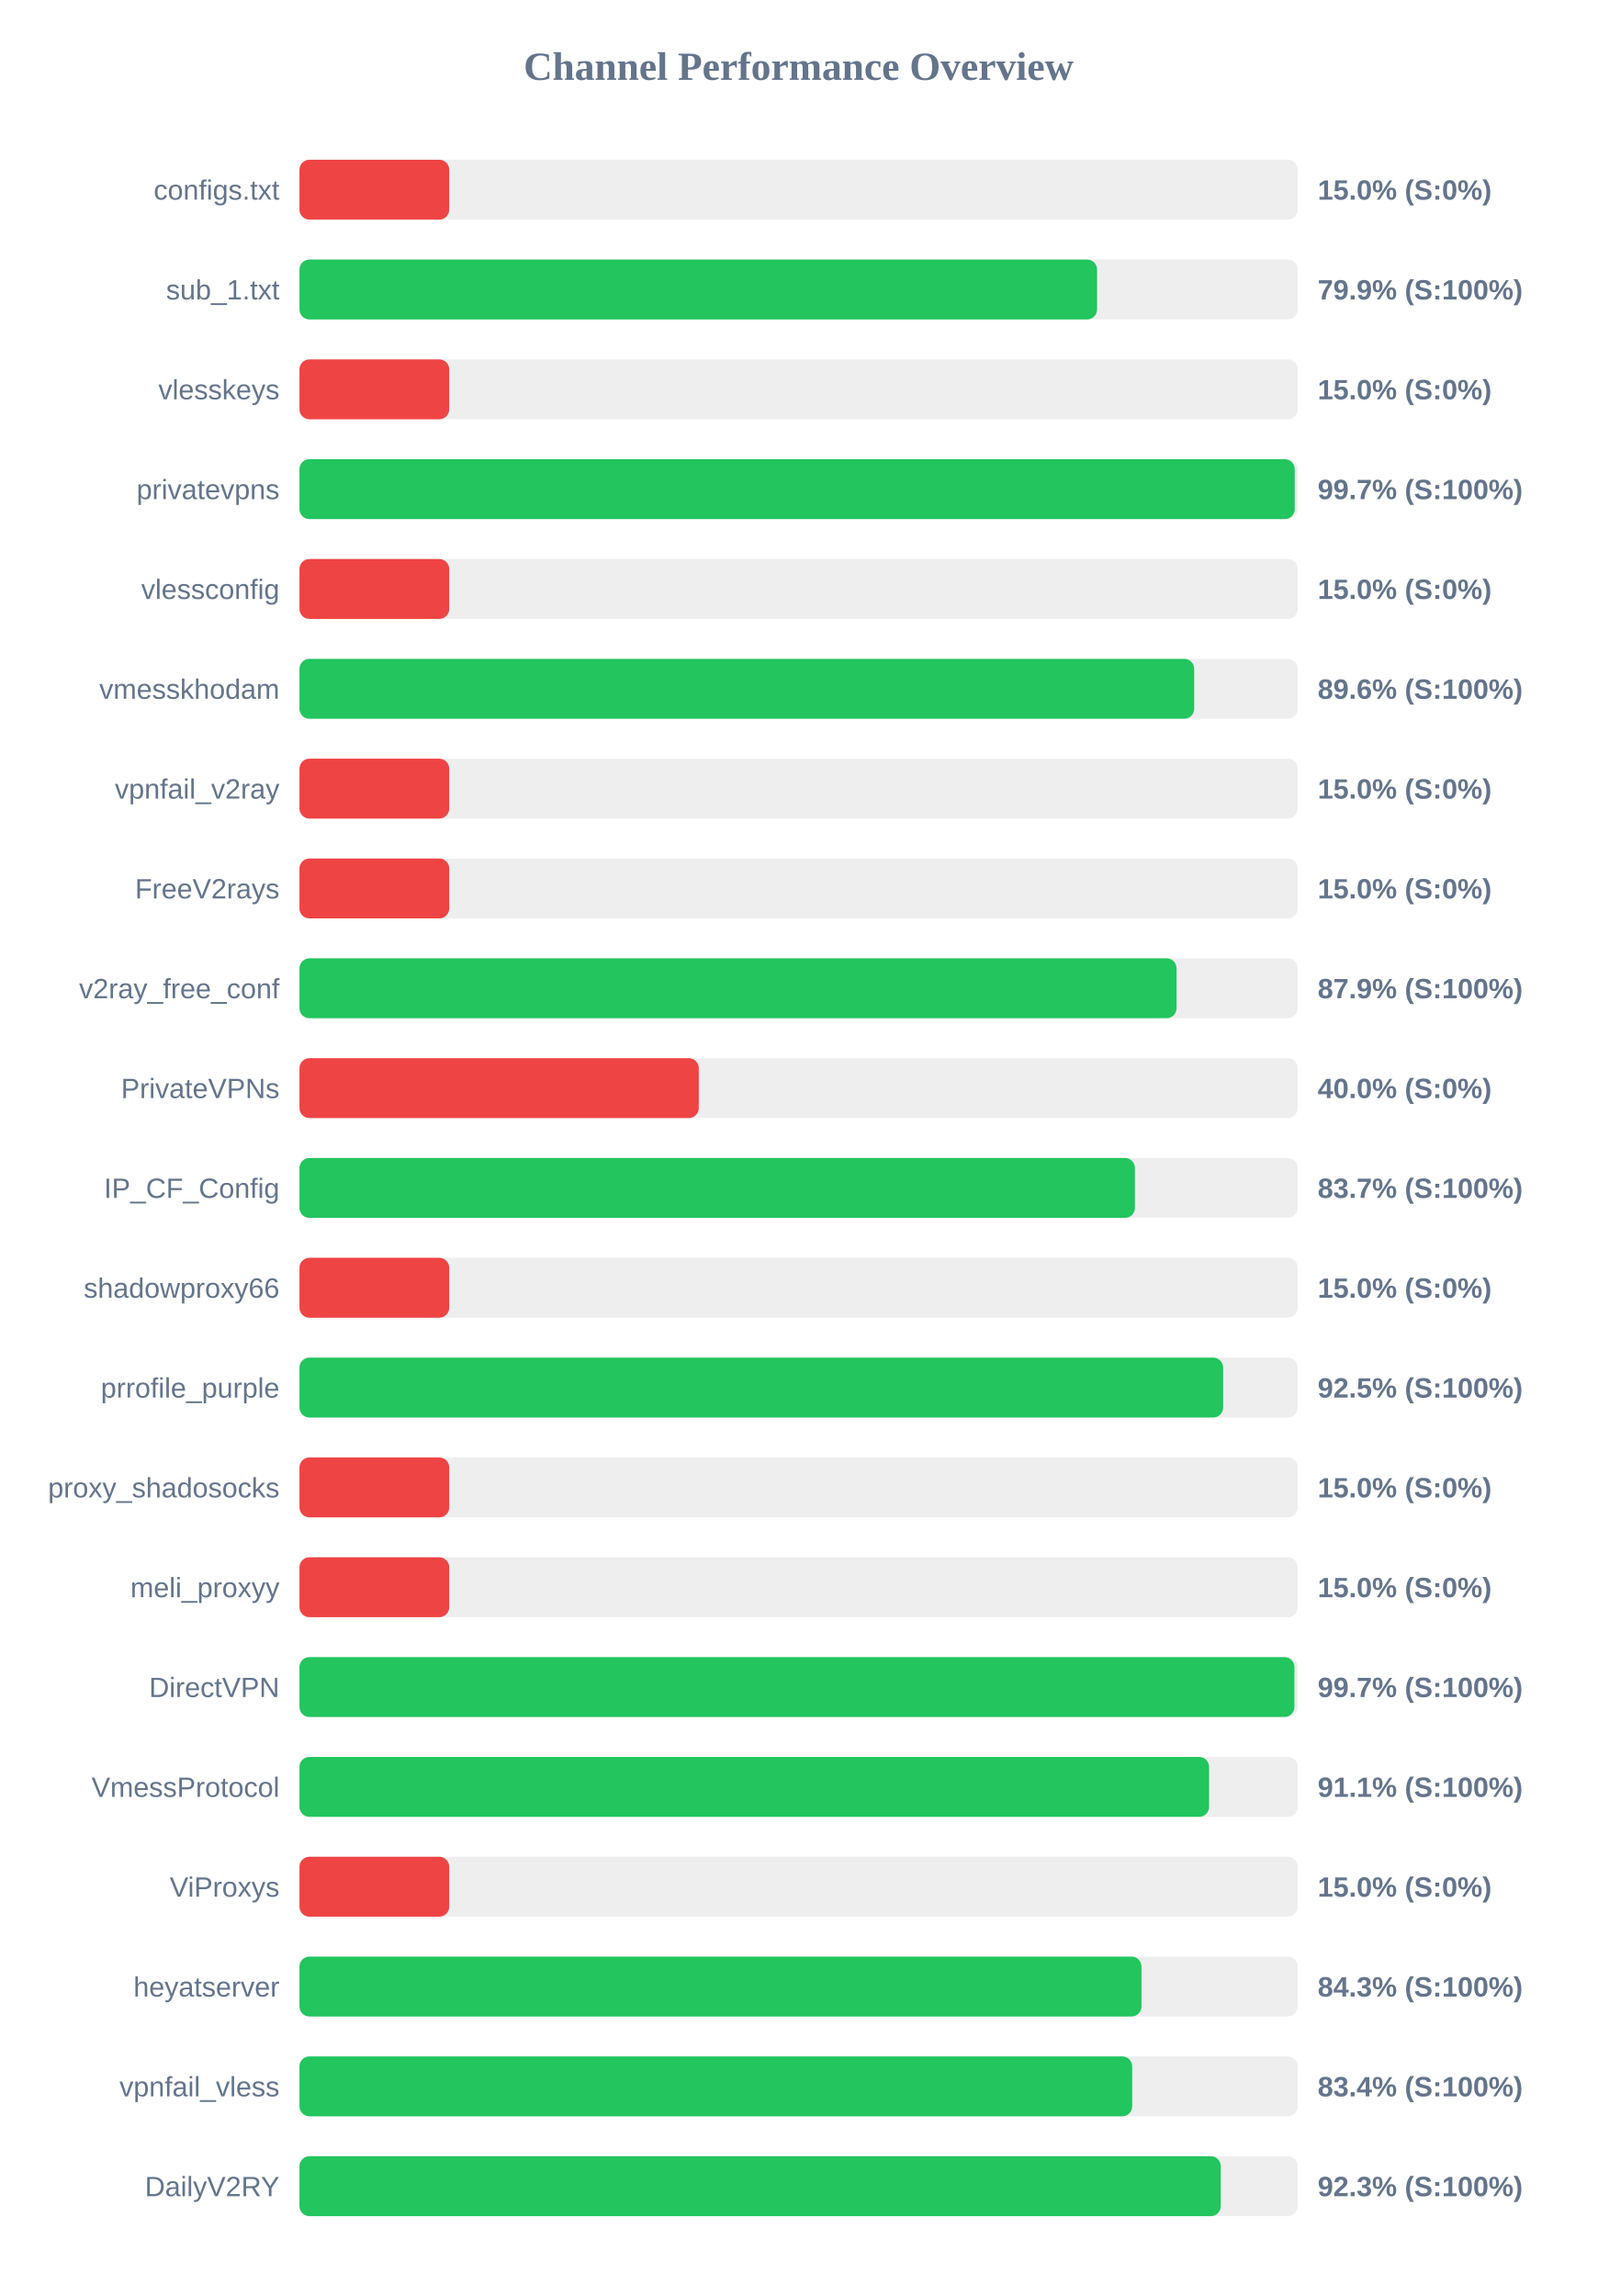
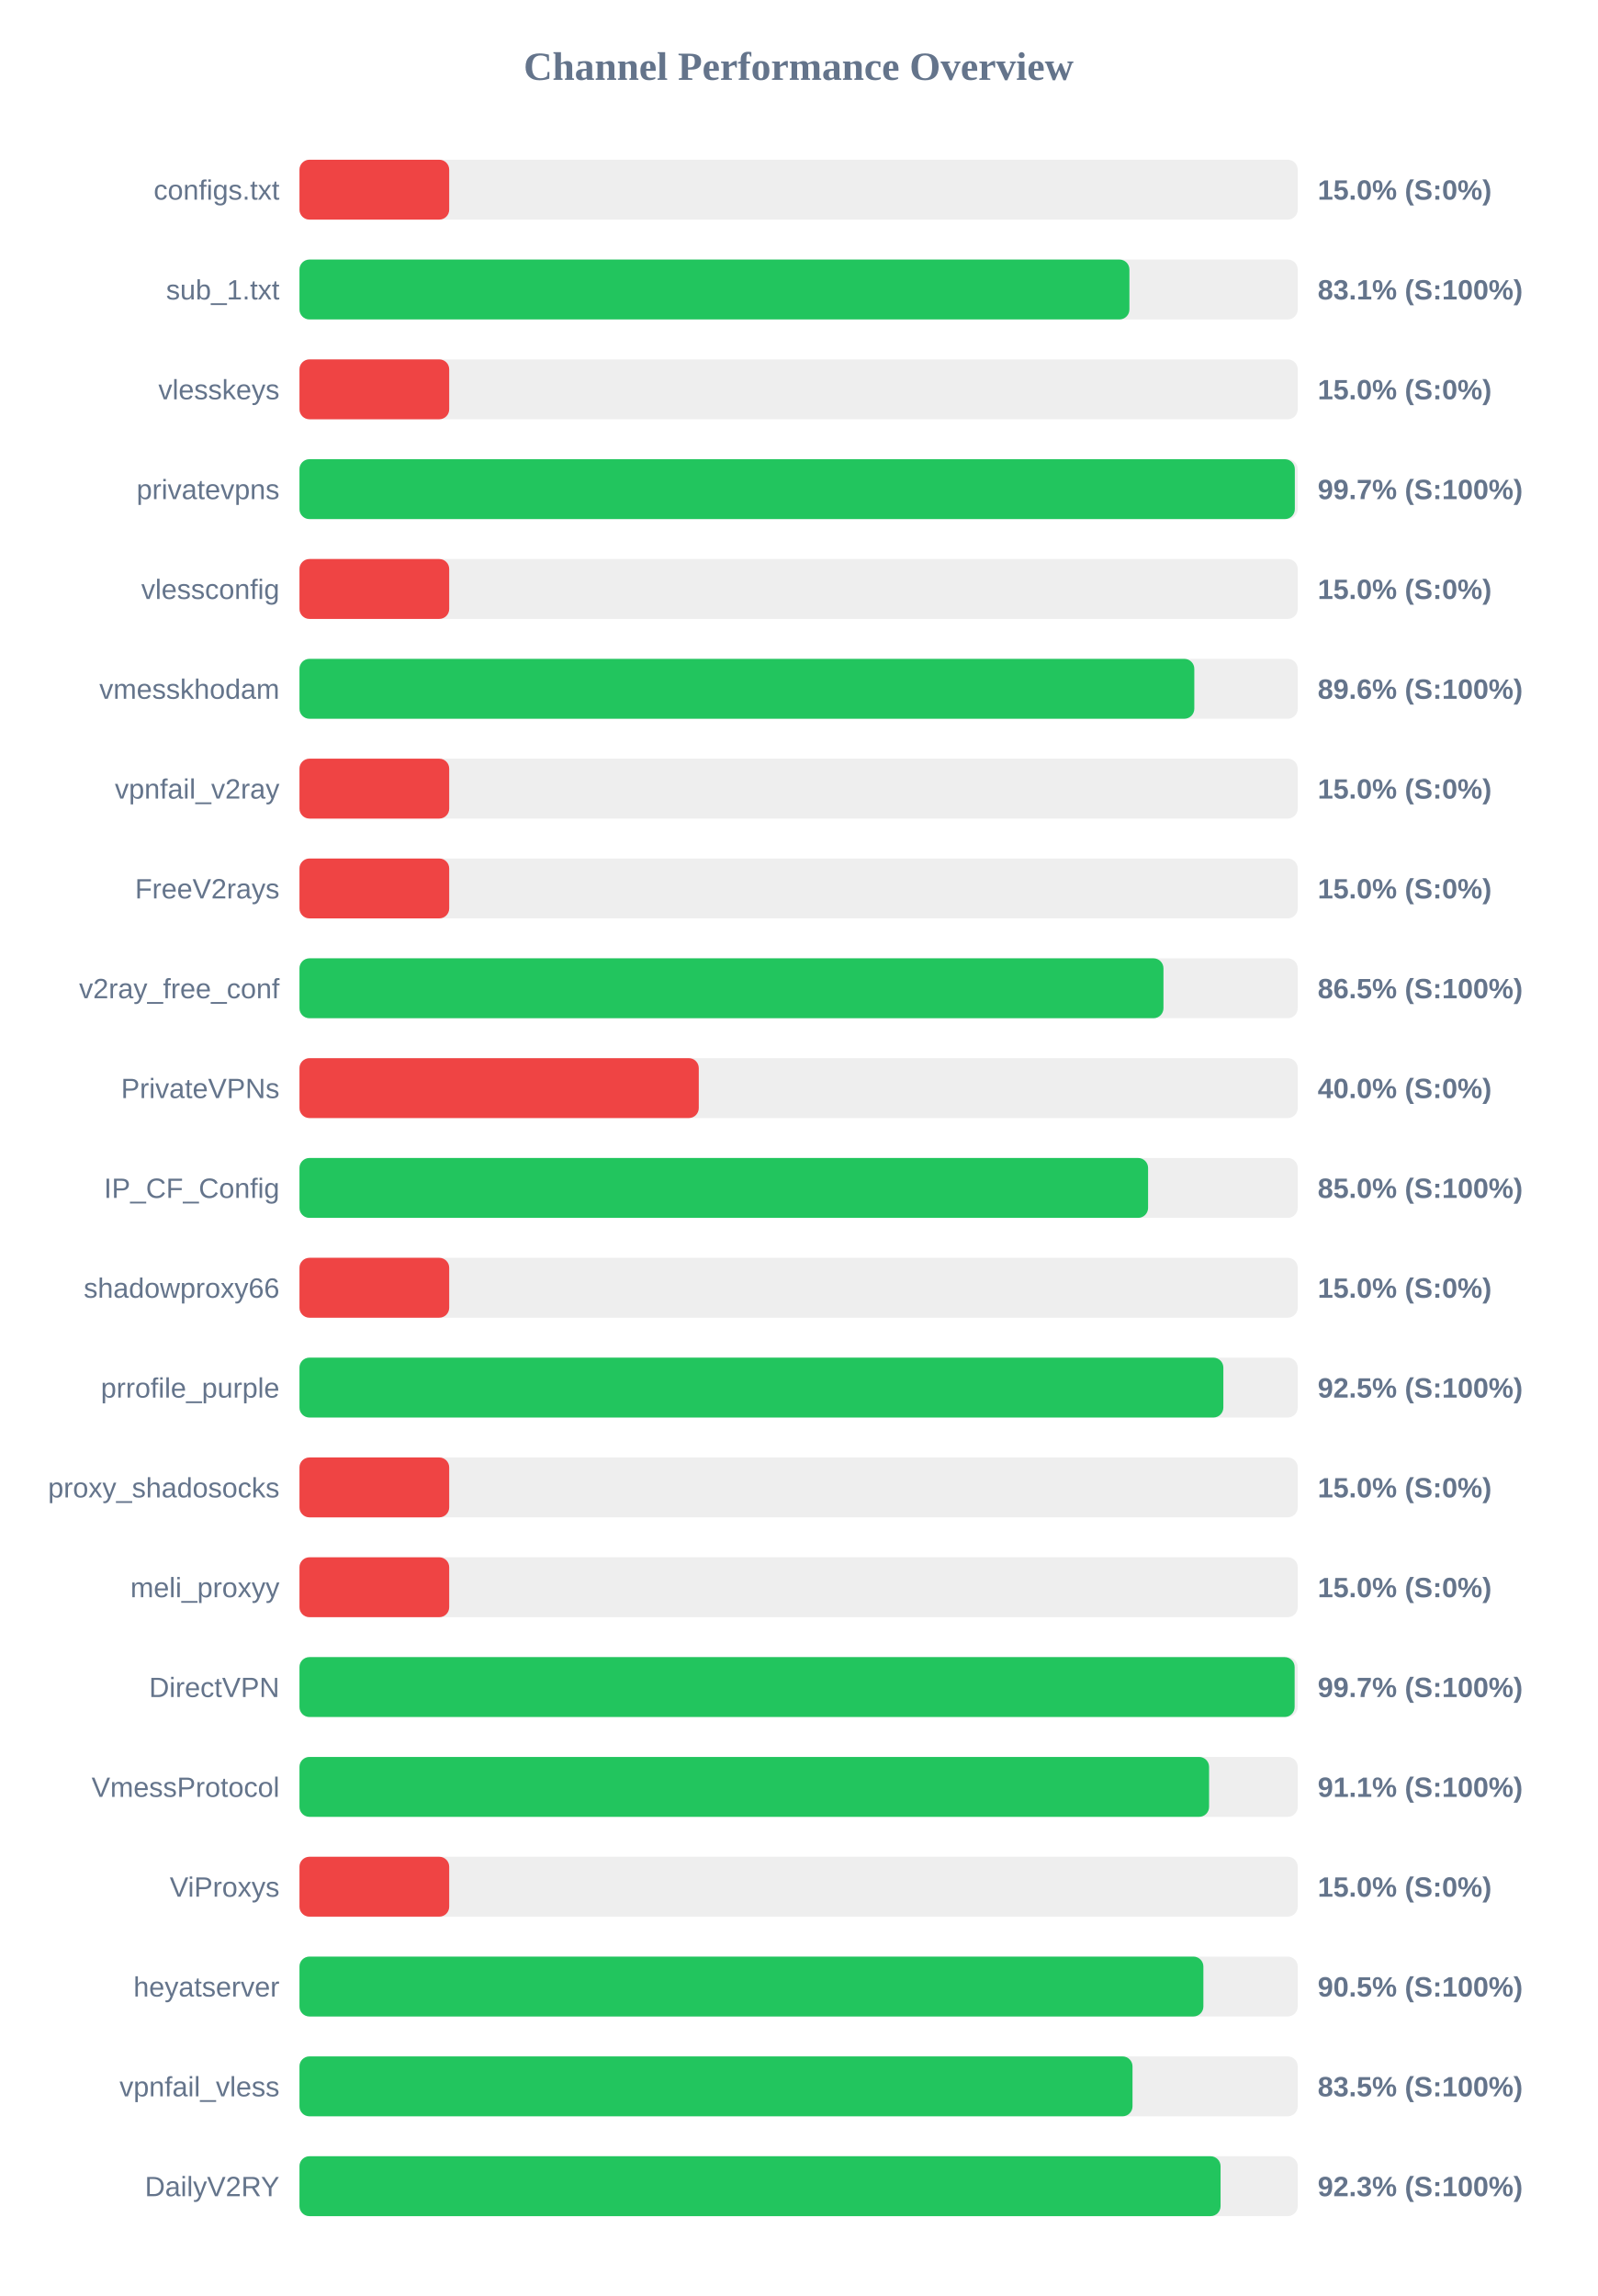
<svg xmlns="http://www.w3.org/2000/svg" width="800" height="1150" version="1.1">
  <style>
        .row { font: 14px Arial; fill: #64748b; }
        .score { font: bold 14px Arial; fill: #64748b; }
    </style>
  <text x="400" y="40" text-anchor="middle" font-size="20px" font-weight="bold" fill="#64748b">Channel Performance Overview</text>
  <rect x="150" y="80" width="500" height="30" fill="#eee" rx="5" />
  <rect x="150" y="80" width="75.0" height="30" fill="#ef4444" rx="5" />
  <text x="140" y="100" text-anchor="end" class="row">configs.txt</text>
  <text x="660" y="100" text-anchor="start" class="score">15.0% (S:0%)</text>
  <rect x="150" y="130" width="500" height="30" fill="#eee" rx="5" />
-   <rect x="150" y="130" width="399.5" height="30" fill="#22c55e" rx="5" />
+   <rect x="150" y="130" width="415.7" height="30" fill="#22c55e" rx="5" />
  <text x="140" y="150" text-anchor="end" class="row">sub_1.txt</text>
-   <text x="660" y="150" text-anchor="start" class="score">79.9% (S:100%)</text>
+   <text x="660" y="150" text-anchor="start" class="score">83.1% (S:100%)</text>
  <rect x="150" y="180" width="500" height="30" fill="#eee" rx="5" />
  <rect x="150" y="180" width="75.0" height="30" fill="#ef4444" rx="5" />
  <text x="140" y="200" text-anchor="end" class="row">vlesskeys</text>
  <text x="660" y="200" text-anchor="start" class="score">15.0% (S:0%)</text>
  <rect x="150" y="230" width="500" height="30" fill="#eee" rx="5" />
-   <rect x="150" y="230" width="498.5" height="30" fill="#22c55e" rx="5" />
+   <rect x="150" y="230" width="498.55" height="30" fill="#22c55e" rx="5" />
  <text x="140" y="250" text-anchor="end" class="row">privatevpns</text>
  <text x="660" y="250" text-anchor="start" class="score">99.7% (S:100%)</text>
  <rect x="150" y="280" width="500" height="30" fill="#eee" rx="5" />
  <rect x="150" y="280" width="75.0" height="30" fill="#ef4444" rx="5" />
  <text x="140" y="300" text-anchor="end" class="row">vlessconfig</text>
  <text x="660" y="300" text-anchor="start" class="score">15.0% (S:0%)</text>
  <rect x="150" y="330" width="500" height="30" fill="#eee" rx="5" />
-   <rect x="150" y="330" width="448.15" height="30" fill="#22c55e" rx="5" />
+   <rect x="150" y="330" width="448.2" height="30" fill="#22c55e" rx="5" />
  <text x="140" y="350" text-anchor="end" class="row">vmesskhodam</text>
  <text x="660" y="350" text-anchor="start" class="score">89.6% (S:100%)</text>
  <rect x="150" y="380" width="500" height="30" fill="#eee" rx="5" />
  <rect x="150" y="380" width="75.0" height="30" fill="#ef4444" rx="5" />
  <text x="140" y="400" text-anchor="end" class="row">vpnfail_v2ray</text>
  <text x="660" y="400" text-anchor="start" class="score">15.0% (S:0%)</text>
  <rect x="150" y="430" width="500" height="30" fill="#eee" rx="5" />
  <rect x="150" y="430" width="75.0" height="30" fill="#ef4444" rx="5" />
  <text x="140" y="450" text-anchor="end" class="row">FreeV2rays</text>
  <text x="660" y="450" text-anchor="start" class="score">15.0% (S:0%)</text>
  <rect x="150" y="480" width="500" height="30" fill="#eee" rx="5" />
-   <rect x="150" y="480" width="439.3" height="30" fill="#22c55e" rx="5" />
+   <rect x="150" y="480" width="432.75" height="30" fill="#22c55e" rx="5" />
  <text x="140" y="500" text-anchor="end" class="row">v2ray_free_conf</text>
-   <text x="660" y="500" text-anchor="start" class="score">87.9% (S:100%)</text>
+   <text x="660" y="500" text-anchor="start" class="score">86.5% (S:100%)</text>
  <rect x="150" y="530" width="500" height="30" fill="#eee" rx="5" />
  <rect x="150" y="530" width="200.0" height="30" fill="#ef4444" rx="5" />
  <text x="140" y="550" text-anchor="end" class="row">PrivateVPNs</text>
  <text x="660" y="550" text-anchor="start" class="score">40.0% (S:0%)</text>
  <rect x="150" y="580" width="500" height="30" fill="#eee" rx="5" />
-   <rect x="150" y="580" width="418.45" height="30" fill="#22c55e" rx="5" />
+   <rect x="150" y="580" width="425.05" height="30" fill="#22c55e" rx="5" />
  <text x="140" y="600" text-anchor="end" class="row">IP_CF_Config</text>
-   <text x="660" y="600" text-anchor="start" class="score">83.7% (S:100%)</text>
+   <text x="660" y="600" text-anchor="start" class="score">85.0% (S:100%)</text>
  <rect x="150" y="630" width="500" height="30" fill="#eee" rx="5" />
  <rect x="150" y="630" width="75.0" height="30" fill="#ef4444" rx="5" />
  <text x="140" y="650" text-anchor="end" class="row">shadowproxy66</text>
  <text x="660" y="650" text-anchor="start" class="score">15.0% (S:0%)</text>
  <rect x="150" y="680" width="500" height="30" fill="#eee" rx="5" />
-   <rect x="150" y="680" width="462.65" height="30" fill="#22c55e" rx="5" />
+   <rect x="150" y="680" width="462.75" height="30" fill="#22c55e" rx="5" />
  <text x="140" y="700" text-anchor="end" class="row">prrofile_purple</text>
  <text x="660" y="700" text-anchor="start" class="score">92.5% (S:100%)</text>
  <rect x="150" y="730" width="500" height="30" fill="#eee" rx="5" />
  <rect x="150" y="730" width="75.0" height="30" fill="#ef4444" rx="5" />
  <text x="140" y="750" text-anchor="end" class="row">proxy_shadosocks</text>
  <text x="660" y="750" text-anchor="start" class="score">15.0% (S:0%)</text>
  <rect x="150" y="780" width="500" height="30" fill="#eee" rx="5" />
  <rect x="150" y="780" width="75.0" height="30" fill="#ef4444" rx="5" />
  <text x="140" y="800" text-anchor="end" class="row">meli_proxyy</text>
  <text x="660" y="800" text-anchor="start" class="score">15.0% (S:0%)</text>
  <rect x="150" y="830" width="500" height="30" fill="#eee" rx="5" />
-   <rect x="150" y="830" width="498.35" height="30" fill="#22c55e" rx="5" />
+   <rect x="150" y="830" width="498.45" height="30" fill="#22c55e" rx="5" />
  <text x="140" y="850" text-anchor="end" class="row">DirectVPN</text>
  <text x="660" y="850" text-anchor="start" class="score">99.7% (S:100%)</text>
  <rect x="150" y="880" width="500" height="30" fill="#eee" rx="5" />
  <rect x="150" y="880" width="455.6" height="30" fill="#22c55e" rx="5" />
  <text x="140" y="900" text-anchor="end" class="row">VmessProtocol</text>
  <text x="660" y="900" text-anchor="start" class="score">91.1% (S:100%)</text>
  <rect x="150" y="930" width="500" height="30" fill="#eee" rx="5" />
  <rect x="150" y="930" width="75.0" height="30" fill="#ef4444" rx="5" />
  <text x="140" y="950" text-anchor="end" class="row">ViProxys</text>
  <text x="660" y="950" text-anchor="start" class="score">15.0% (S:0%)</text>
  <rect x="150" y="980" width="500" height="30" fill="#eee" rx="5" />
-   <rect x="150" y="980" width="421.75" height="30" fill="#22c55e" rx="5" />
+   <rect x="150" y="980" width="452.75" height="30" fill="#22c55e" rx="5" />
  <text x="140" y="1000" text-anchor="end" class="row">heyatserver</text>
-   <text x="660" y="1000" text-anchor="start" class="score">84.3% (S:100%)</text>
+   <text x="660" y="1000" text-anchor="start" class="score">90.5% (S:100%)</text>
  <rect x="150" y="1030" width="500" height="30" fill="#eee" rx="5" />
-   <rect x="150" y="1030" width="417.1" height="30" fill="#22c55e" rx="5" />
+   <rect x="150" y="1030" width="417.25" height="30" fill="#22c55e" rx="5" />
  <text x="140" y="1050" text-anchor="end" class="row">vpnfail_vless</text>
-   <text x="660" y="1050" text-anchor="start" class="score">83.4% (S:100%)</text>
+   <text x="660" y="1050" text-anchor="start" class="score">83.5% (S:100%)</text>
  <rect x="150" y="1080" width="500" height="30" fill="#eee" rx="5" />
-   <rect x="150" y="1080" width="461.45" height="30" fill="#22c55e" rx="5" />
+   <rect x="150" y="1080" width="461.35" height="30" fill="#22c55e" rx="5" />
  <text x="140" y="1100" text-anchor="end" class="row">DailyV2RY</text>
  <text x="660" y="1100" text-anchor="start" class="score">92.3% (S:100%)</text>
</svg>
